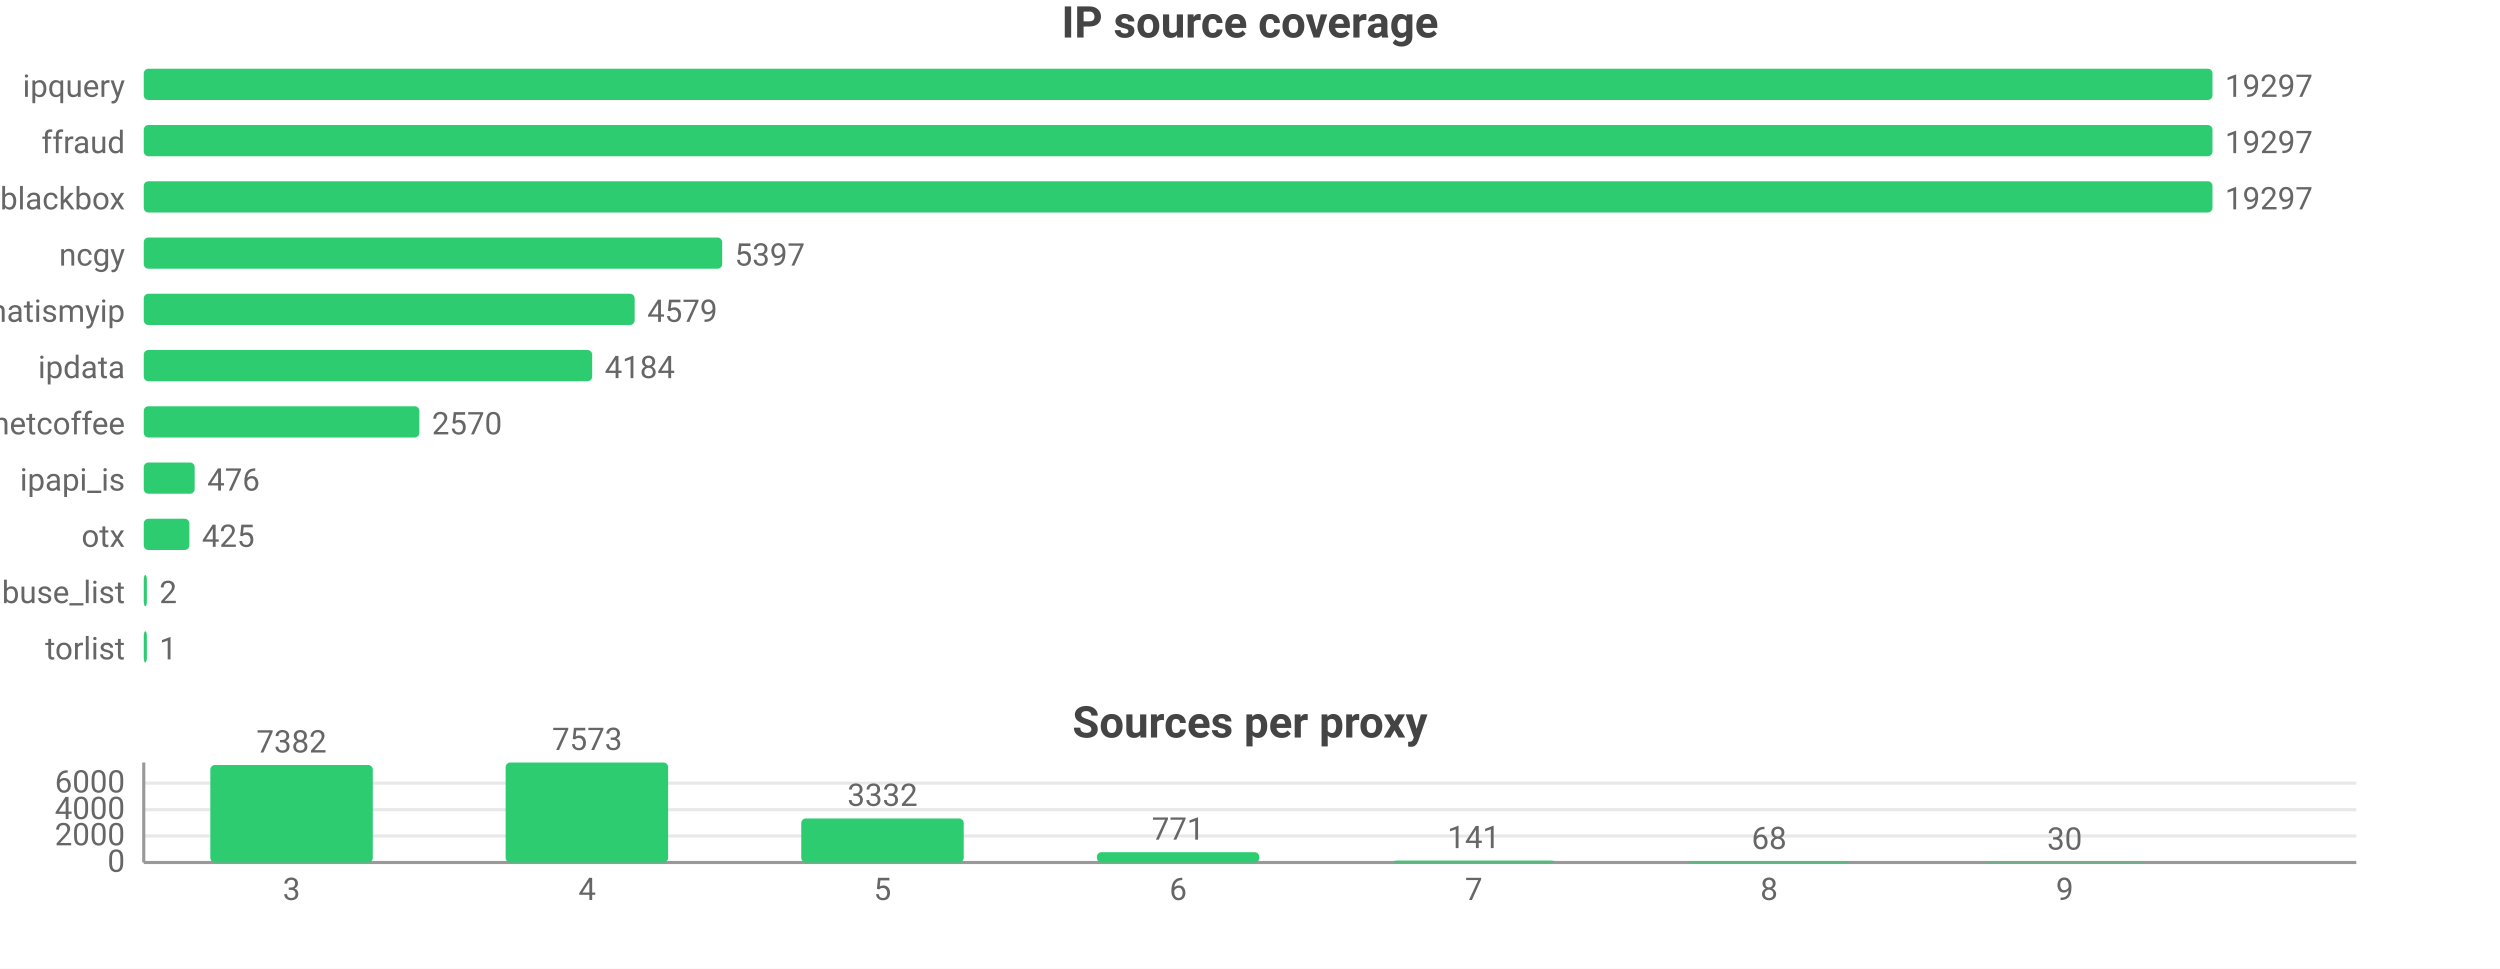
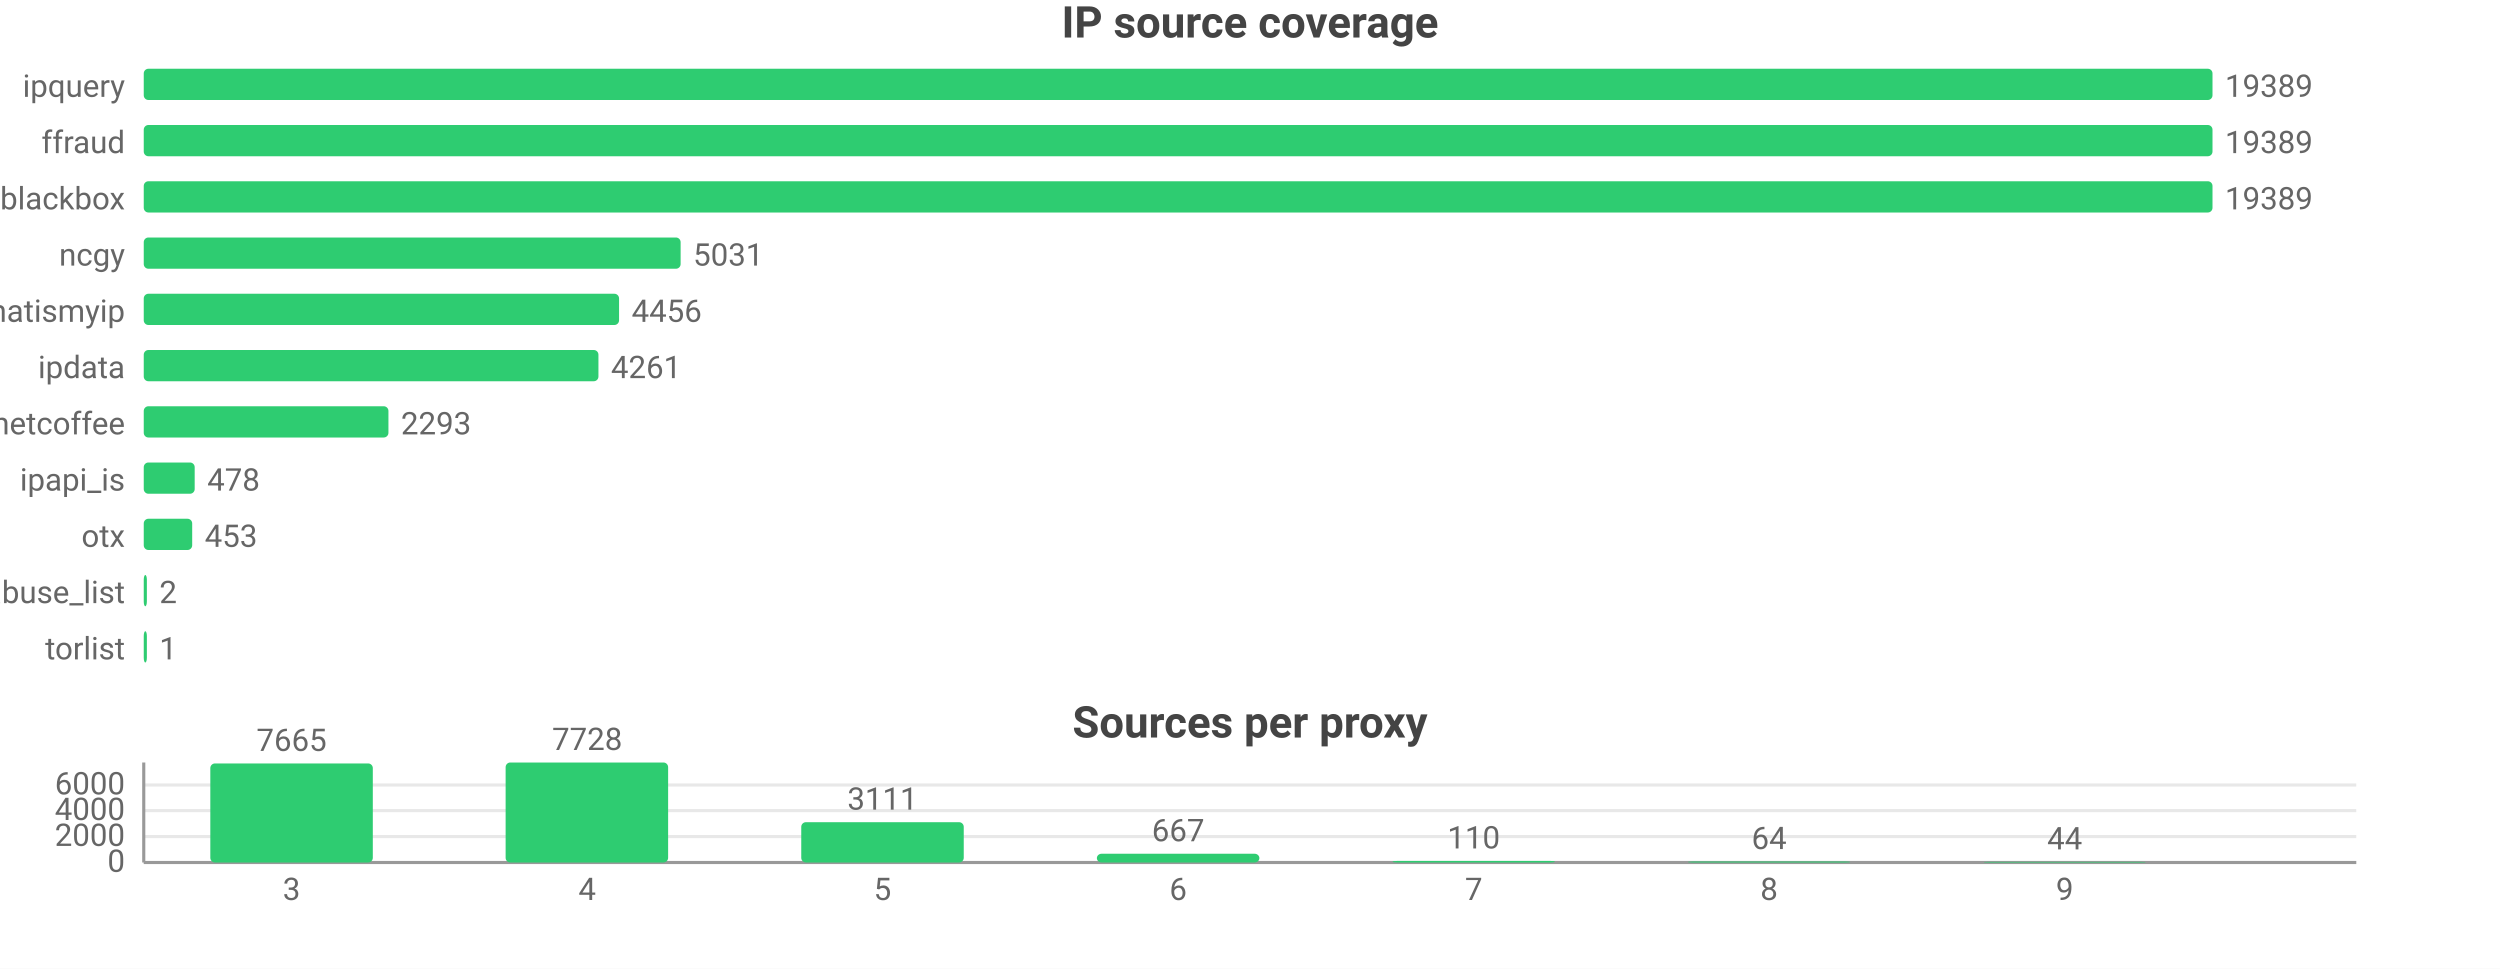
<svg xmlns="http://www.w3.org/2000/svg" width="800" height="310" viewBox="0 0 800 310">
  <rect width="800" height="310" fill="#ffffff" />
  <style>text{font-family:system-ui,-apple-system,'Segoe UI',Roboto,sans-serif}.g{stroke:#e8e8e8;stroke-width:1}.a{stroke:#999;stroke-width:1}.t{font-size:10px;fill:#666}.m{font-size:10px;text-anchor:middle;fill:#666}.e{font-size:10px;text-anchor:end;fill:#666}.l{font-size:11px;fill:#333}.tt{font-size:14px;font-weight:600;text-anchor:middle;fill:#444}.em{font-size:13px;text-anchor:middle;fill:#999}</style>
  <text class="tt" x="400.0" y="12">IP source coverage</text>
  <text class="e" x="40" y="31">ipquery</text>
  <rect x="46" y="22" width="662" height="10" fill="#2ecc71" rx="1.5" />
-   <text class="t" x="712" y="31">19297</text>
+   <text class="t" x="712" y="31">19389</text>
  <text class="e" x="40" y="49">ffraud</text>
  <rect x="46" y="40" width="662" height="10" fill="#2ecc71" rx="1.5" />
-   <text class="t" x="712" y="49">19297</text>
+   <text class="t" x="712" y="49">19389</text>
  <text class="e" x="40" y="67">blackbox</text>
  <rect x="46" y="58" width="662" height="10" fill="#2ecc71" rx="1.5" />
-   <text class="t" x="712" y="67">19297</text>
+   <text class="t" x="712" y="67">19389</text>
  <text class="e" x="40" y="85">ncgy</text>
-   <rect x="46" y="76" width="185.1" height="10" fill="#2ecc71" rx="1.5" />
-   <text class="t" x="235.1" y="85">5397</text>
+   <rect x="46" y="76" width="171.8" height="10" fill="#2ecc71" rx="1.5" />
+   <text class="t" x="221.8" y="85">5031</text>
  <text class="e" x="40" y="103">whatismyip</text>
-   <rect x="46" y="94" width="157.1" height="10" fill="#2ecc71" rx="1.5" />
-   <text class="t" x="207.1" y="103">4579</text>
+   <rect x="46" y="94" width="152.1" height="10" fill="#2ecc71" rx="1.5" />
+   <text class="t" x="202.1" y="103">4456</text>
  <text class="e" x="40" y="121">ipdata</text>
-   <rect x="46" y="112" width="143.5" height="10" fill="#2ecc71" rx="1.5" />
-   <text class="t" x="193.5" y="121">4184</text>
+   <rect x="46" y="112" width="145.5" height="10" fill="#2ecc71" rx="1.5" />
+   <text class="t" x="195.5" y="121">4261</text>
  <text class="e" x="40" y="139">netcoffee</text>
-   <rect x="46" y="130" width="88.2" height="10" fill="#2ecc71" rx="1.5" />
-   <text class="t" x="138.2" y="139">2570</text>
+   <rect x="46" y="130" width="78.3" height="10" fill="#2ecc71" rx="1.5" />
+   <text class="t" x="128.3" y="139">2293</text>
  <text class="e" x="40" y="157">ipapi_is</text>
  <rect x="46" y="148" width="16.3" height="10" fill="#2ecc71" rx="1.5" />
-   <text class="t" x="66.3" y="157">476</text>
+   <text class="t" x="66.3" y="157">478</text>
  <text class="e" x="40" y="175">otx</text>
-   <rect x="46" y="166" width="14.6" height="10" fill="#2ecc71" rx="1.5" />
-   <text class="t" x="64.6" y="175">425</text>
+   <rect x="46" y="166" width="15.5" height="10" fill="#2ecc71" rx="1.5" />
+   <text class="t" x="65.5" y="175">453</text>
  <text class="e" x="40" y="193">abuse_list</text>
  <rect x="46" y="184" width="1" height="10" fill="#2ecc71" rx="1.5" />
  <text class="t" x="51" y="193">2</text>
  <text class="e" x="40" y="211">torlist</text>
  <rect x="46" y="202" width="1" height="10" fill="#2ecc71" rx="1.5" />
  <text class="t" x="51" y="211">1</text>
  <text class="tt" x="400.0" y="236">Sources per proxy</text>
  <line class="g" x1="46" y1="276" x2="754" y2="276" />
  <text class="e" x="40" y="279">0</text>
-   <line class="g" x1="46" y1="267.5" x2="754" y2="267.5" />
-   <text class="e" x="40" y="270.5">2000</text>
-   <line class="g" x1="46" y1="259.1" x2="754" y2="259.1" />
-   <text class="e" x="40" y="262.1">4000</text>
-   <line class="g" x1="46" y1="250.6" x2="754" y2="250.6" />
-   <text class="e" x="40" y="253.6">6000</text>
+   <line class="g" x1="46" y1="267.7" x2="754" y2="267.7" />
+   <text class="e" x="40" y="270.7">2000</text>
+   <line class="g" x1="46" y1="259.4" x2="754" y2="259.4" />
+   <text class="e" x="40" y="262.4">4000</text>
+   <line class="g" x1="46" y1="251.2" x2="754" y2="251.2" />
+   <text class="e" x="40" y="254.2">6000</text>
  <line class="a" x1="46" y1="244" x2="46" y2="276" />
  <line class="a" x1="46" y1="276" x2="754" y2="276" />
-   <rect x="67.3" y="244.8" width="52.0" height="31.2" fill="#2ecc71" rx="1.5" />
-   <text class="m" x="93.3" y="240.8">7382</text>
+   <rect x="67.3" y="244.3" width="52.0" height="31.7" fill="#2ecc71" rx="1.5" />
+   <text class="m" x="93.3" y="240.3">7665</text>
  <text class="m" x="93.3" y="288">3</text>
  <rect x="161.8" y="244" width="52.0" height="32" fill="#2ecc71" rx="1.5" />
-   <text class="m" x="187.9" y="240">7573</text>
+   <text class="m" x="187.9" y="240">7728</text>
  <text class="m" x="187.9" y="288">4</text>
-   <rect x="256.4" y="261.9" width="52.0" height="14.1" fill="#2ecc71" rx="1.5" />
-   <text class="m" x="282.4" y="257.9">3332</text>
+   <rect x="256.4" y="263.1" width="52.0" height="12.9" fill="#2ecc71" rx="1.5" />
+   <text class="m" x="282.4" y="259.1">3111</text>
  <text class="m" x="282.4" y="288">5</text>
-   <rect x="351.0" y="272.7" width="52.0" height="3.3" fill="#2ecc71" rx="1.5" />
-   <text class="m" x="377" y="268.7">771</text>
+   <rect x="351.0" y="273.2" width="52.0" height="2.8" fill="#2ecc71" rx="1.5" />
+   <text class="m" x="377" y="269.2">667</text>
  <text class="m" x="377" y="288">6</text>
-   <rect x="445.6" y="275.4" width="52.0" height="0.6" fill="#2ecc71" rx="1.5" />
-   <text class="m" x="471.6" y="271.4">141</text>
+   <rect x="445.6" y="275.5" width="52.0" height="0.5" fill="#2ecc71" rx="1.5" />
+   <text class="m" x="471.6" y="271.5">110</text>
  <text class="m" x="471.6" y="288">7</text>
  <rect x="540.1" y="275.7" width="52.0" height="0.3" fill="#2ecc71" rx="1.5" />
-   <text class="m" x="566.1" y="271.7">68</text>
+   <text class="m" x="566.1" y="271.7">64</text>
  <text class="m" x="566.1" y="288">8</text>
-   <rect x="634.7" y="275.9" width="52.0" height="0.1" fill="#2ecc71" rx="1.5" />
-   <text class="m" x="660.7" y="271.9">30</text>
+   <rect x="634.7" y="275.8" width="52.0" height="0.2" fill="#2ecc71" rx="1.5" />
+   <text class="m" x="660.7" y="271.8">44</text>
  <text class="m" x="660.7" y="288">9</text>
</svg>
